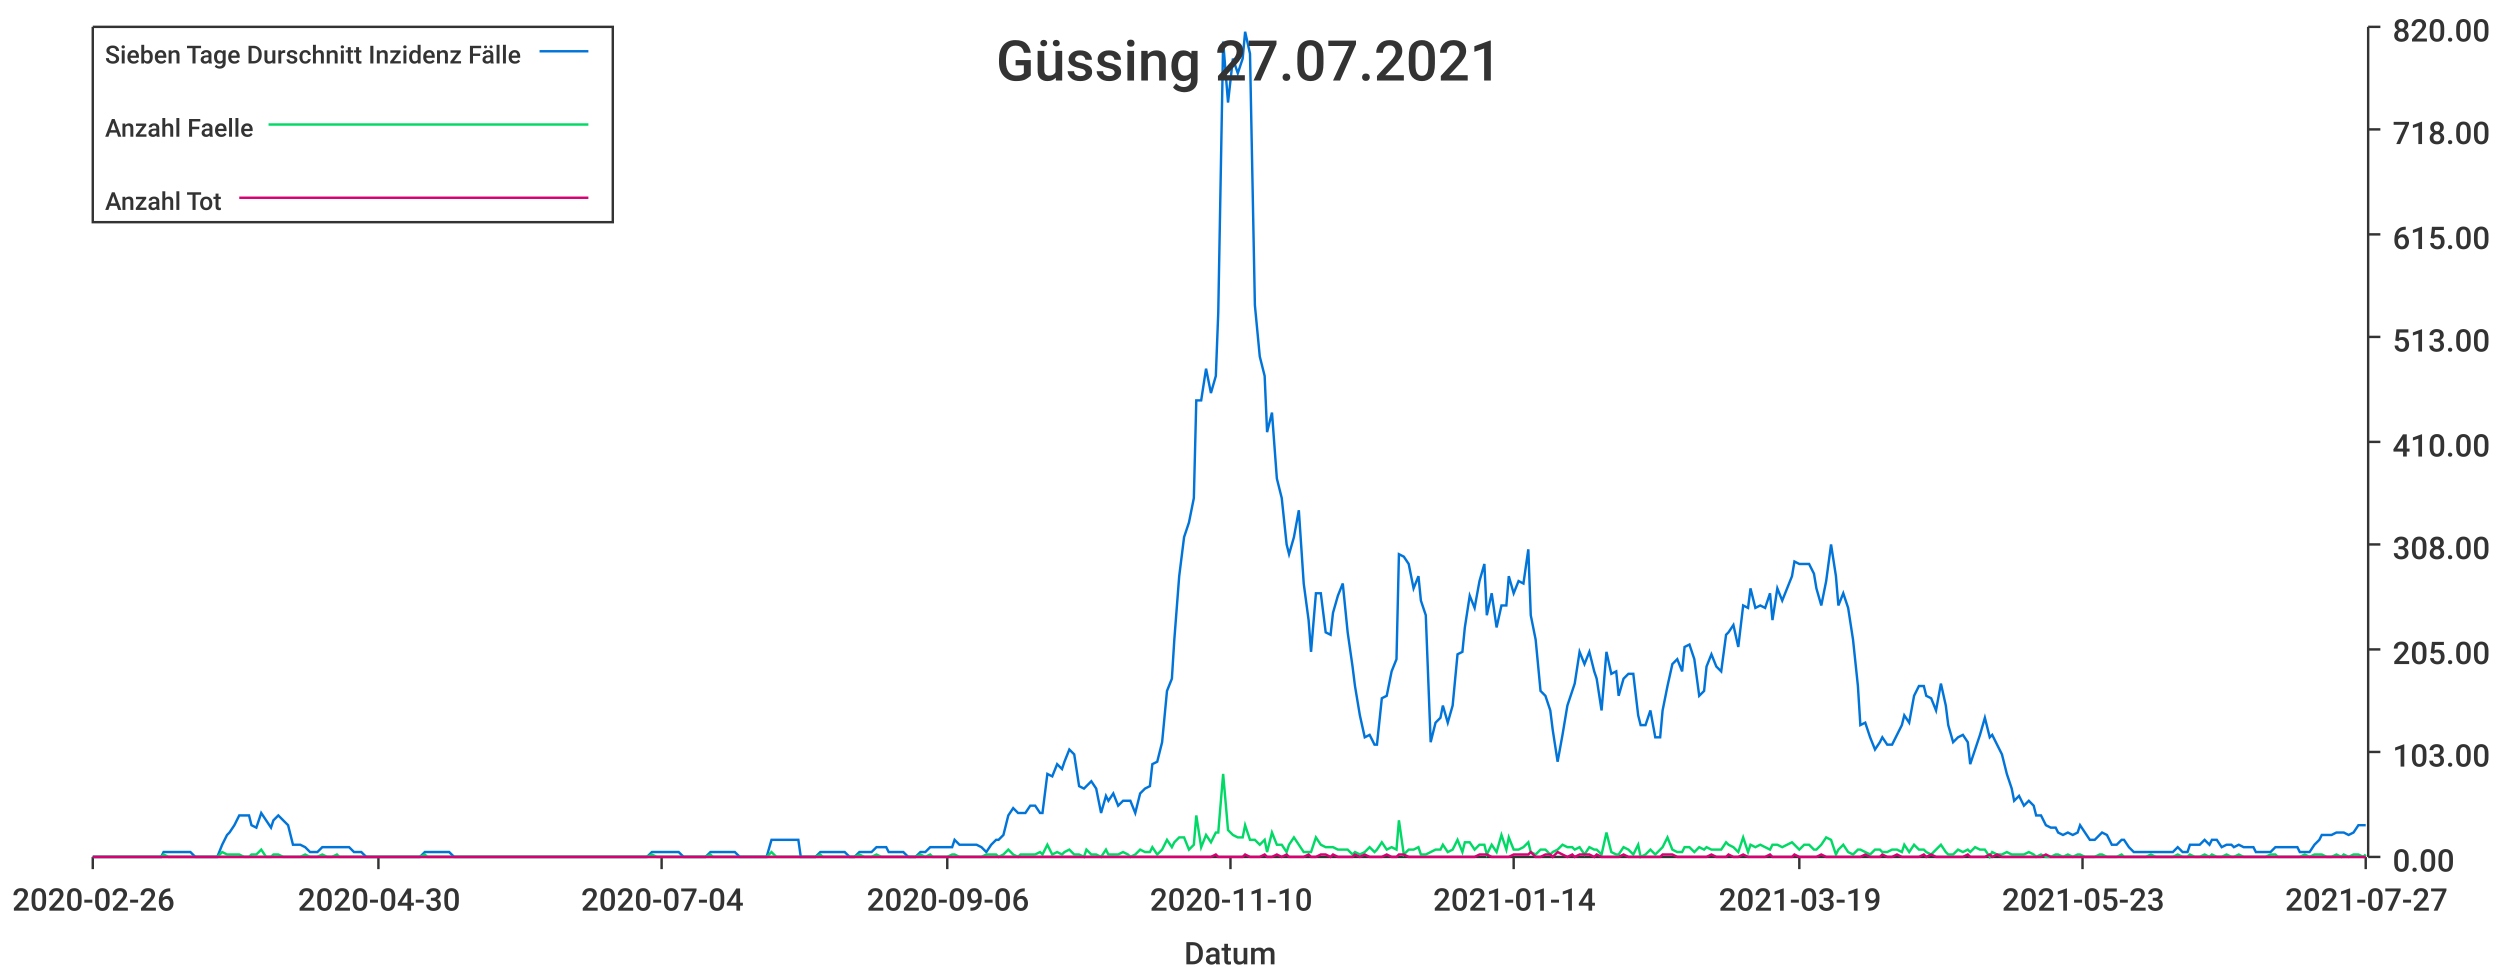
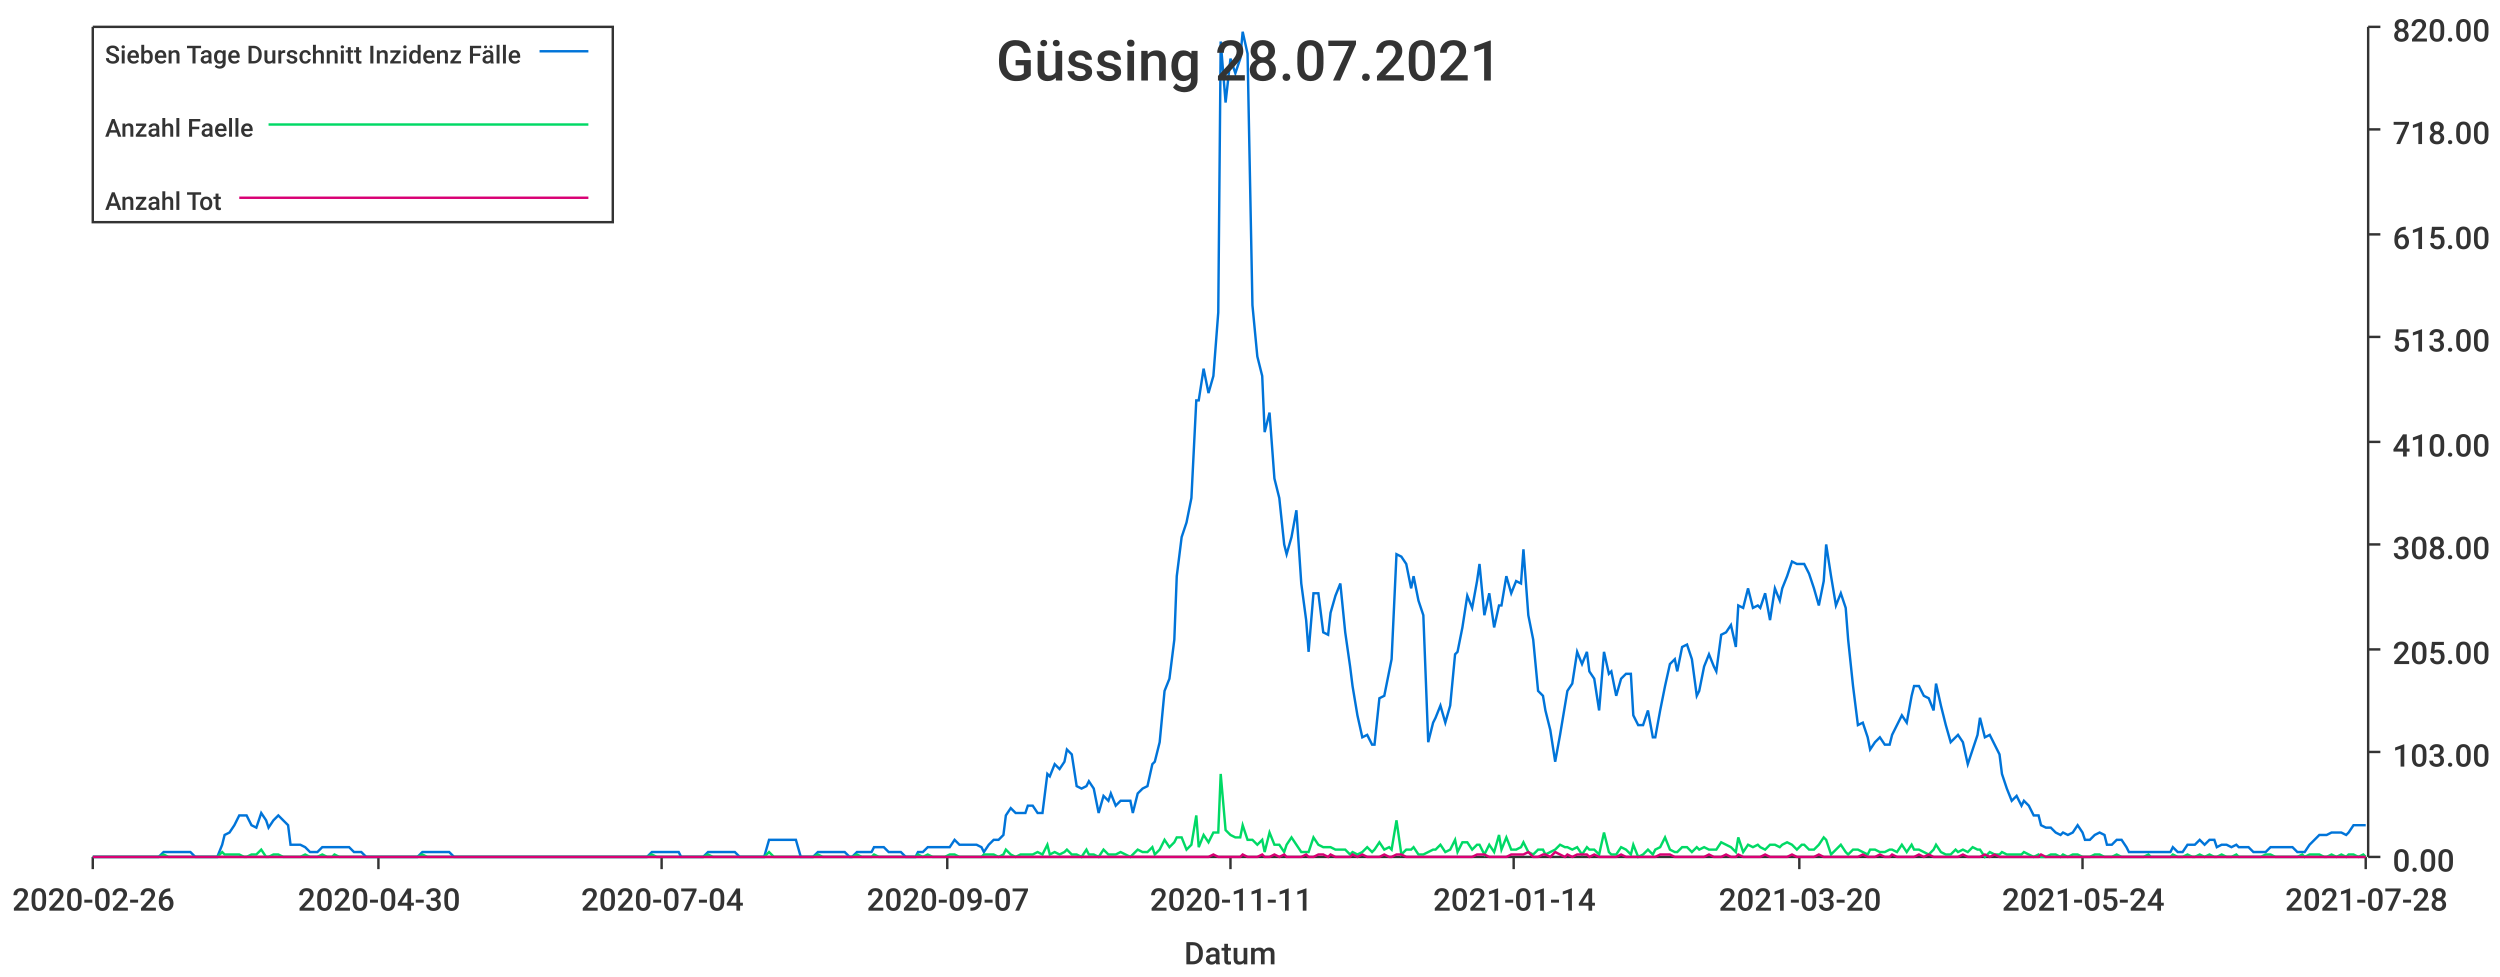
<svg xmlns="http://www.w3.org/2000/svg" width="1024" height="400">\n<path d="M 0 0 L 1024 0 L 1024 400 L 0 400 L 0 0" style="stroke-width:0;stroke:rgba(255,255,255,1.0);fill:rgba(255,255,255,1.0)" />
  <path d="M 38 11 L 969 11 L 969 351 L 38 351 L 38 11" style="stroke-width:0;stroke:rgba(255,255,255,1.0);fill:rgba(255,255,255,1.0)" />
  <path d="M 38 351 L 969 351" style="stroke-width:1;stroke:rgba(51,51,51,1.0);fill:none" />
  <path d="M 38 351 L 38 356" style="stroke-width:1;stroke:rgba(51,51,51,1.0);fill:none" />
  <text x="5" y="373" style="stroke-width:0;stroke:none;fill:rgba(51,51,51,1.0);font-size:12.8px;font-family:'Roboto Medium',sans-serif">2020-02-26</text>
  <path d="M 155 351 L 155 356" style="stroke-width:1;stroke:rgba(51,51,51,1.0);fill:none" />
  <text x="122" y="373" style="stroke-width:0;stroke:none;fill:rgba(51,51,51,1.0);font-size:12.8px;font-family:'Roboto Medium',sans-serif">2020-04-30</text>
  <path d="M 271 351 L 271 356" style="stroke-width:1;stroke:rgba(51,51,51,1.0);fill:none" />
  <text x="238" y="373" style="stroke-width:0;stroke:none;fill:rgba(51,51,51,1.0);font-size:12.8px;font-family:'Roboto Medium',sans-serif">2020-07-04</text>
  <path d="M 388 351 L 388 356" style="stroke-width:1;stroke:rgba(51,51,51,1.0);fill:none" />
-   <text x="355" y="373" style="stroke-width:0;stroke:none;fill:rgba(51,51,51,1.0);font-size:12.8px;font-family:'Roboto Medium',sans-serif">2020-09-06</text>
+   <text x="355" y="373" style="stroke-width:0;stroke:none;fill:rgba(51,51,51,1.0);font-size:12.8px;font-family:'Roboto Medium',sans-serif">2020-09-07</text>
  <path d="M 504 351 L 504 356" style="stroke-width:1;stroke:rgba(51,51,51,1.0);fill:none" />
-   <text x="471" y="373" style="stroke-width:0;stroke:none;fill:rgba(51,51,51,1.0);font-size:12.8px;font-family:'Roboto Medium',sans-serif">2020-11-10</text>
+   <text x="471" y="373" style="stroke-width:0;stroke:none;fill:rgba(51,51,51,1.0);font-size:12.8px;font-family:'Roboto Medium',sans-serif">2020-11-11</text>
  <path d="M 620 351 L 620 356" style="stroke-width:1;stroke:rgba(51,51,51,1.0);fill:none" />
  <text x="587" y="373" style="stroke-width:0;stroke:none;fill:rgba(51,51,51,1.0);font-size:12.8px;font-family:'Roboto Medium',sans-serif">2021-01-14</text>
  <path d="M 737 351 L 737 356" style="stroke-width:1;stroke:rgba(51,51,51,1.0);fill:none" />
-   <text x="704" y="373" style="stroke-width:0;stroke:none;fill:rgba(51,51,51,1.0);font-size:12.8px;font-family:'Roboto Medium',sans-serif">2021-03-19</text>
+   <text x="704" y="373" style="stroke-width:0;stroke:none;fill:rgba(51,51,51,1.0);font-size:12.8px;font-family:'Roboto Medium',sans-serif">2021-03-20</text>
  <path d="M 853 351 L 853 356" style="stroke-width:1;stroke:rgba(51,51,51,1.0);fill:none" />
-   <text x="820" y="373" style="stroke-width:0;stroke:none;fill:rgba(51,51,51,1.0);font-size:12.8px;font-family:'Roboto Medium',sans-serif">2021-05-23</text>
+   <text x="820" y="373" style="stroke-width:0;stroke:none;fill:rgba(51,51,51,1.0);font-size:12.8px;font-family:'Roboto Medium',sans-serif">2021-05-24</text>
  <path d="M 969 351 L 969 356" style="stroke-width:1;stroke:rgba(51,51,51,1.0);fill:none" />
-   <text x="936" y="373" style="stroke-width:0;stroke:none;fill:rgba(51,51,51,1.0);font-size:12.8px;font-family:'Roboto Medium',sans-serif">2021-07-27</text>
+   <text x="936" y="373" style="stroke-width:0;stroke:none;fill:rgba(51,51,51,1.0);font-size:12.8px;font-family:'Roboto Medium',sans-serif">2021-07-28</text>
  <text x="485" y="395" style="stroke-width:0;stroke:none;fill:rgba(51,51,51,1.0);font-size:12.8px;font-family:'Roboto Medium',sans-serif">Datum</text>
  <path d="M 970 351 L 970 11" style="stroke-width:1;stroke:rgba(51,51,51,1.0);fill:none" />
  <path d="M 970 351 L 975 351" style="stroke-width:1;stroke:rgba(51,51,51,1.0);fill:none" />
  <text x="980" y="357" style="stroke-width:0;stroke:none;fill:rgba(51,51,51,1.0);font-size:12.8px;font-family:'Roboto Medium',sans-serif">0.00</text>
  <path d="M 970 308 L 975 308" style="stroke-width:1;stroke:rgba(51,51,51,1.0);fill:none" />
  <text x="980" y="314" style="stroke-width:0;stroke:none;fill:rgba(51,51,51,1.0);font-size:12.8px;font-family:'Roboto Medium',sans-serif">103.00</text>
  <path d="M 970 266 L 975 266" style="stroke-width:1;stroke:rgba(51,51,51,1.0);fill:none" />
  <text x="980" y="272" style="stroke-width:0;stroke:none;fill:rgba(51,51,51,1.0);font-size:12.8px;font-family:'Roboto Medium',sans-serif">205.00</text>
  <path d="M 970 223 L 975 223" style="stroke-width:1;stroke:rgba(51,51,51,1.0);fill:none" />
  <text x="980" y="229" style="stroke-width:0;stroke:none;fill:rgba(51,51,51,1.0);font-size:12.8px;font-family:'Roboto Medium',sans-serif">308.00</text>
  <path d="M 970 181 L 975 181" style="stroke-width:1;stroke:rgba(51,51,51,1.0);fill:none" />
  <text x="980" y="187" style="stroke-width:0;stroke:none;fill:rgba(51,51,51,1.0);font-size:12.8px;font-family:'Roboto Medium',sans-serif">410.00</text>
  <path d="M 970 138 L 975 138" style="stroke-width:1;stroke:rgba(51,51,51,1.0);fill:none" />
  <text x="980" y="144" style="stroke-width:0;stroke:none;fill:rgba(51,51,51,1.0);font-size:12.8px;font-family:'Roboto Medium',sans-serif">513.00</text>
  <path d="M 970 96 L 975 96" style="stroke-width:1;stroke:rgba(51,51,51,1.0);fill:none" />
  <text x="980" y="102" style="stroke-width:0;stroke:none;fill:rgba(51,51,51,1.0);font-size:12.8px;font-family:'Roboto Medium',sans-serif">615.00</text>
  <path d="M 970 53 L 975 53" style="stroke-width:1;stroke:rgba(51,51,51,1.0);fill:none" />
  <text x="980" y="59" style="stroke-width:0;stroke:none;fill:rgba(51,51,51,1.0);font-size:12.8px;font-family:'Roboto Medium',sans-serif">718.00</text>
  <path d="M 970 11 L 975 11" style="stroke-width:1;stroke:rgba(51,51,51,1.0);fill:none" />
  <text x="980" y="17" style="stroke-width:0;stroke:none;fill:rgba(51,51,51,1.0);font-size:12.8px;font-family:'Roboto Medium',sans-serif">820.00</text>
-   <path d="M 38 351 L 40 351 L 42 351 L 44 351 L 46 351 L 48 351 L 49 351 L 51 351 L 53 351 L 55 351 L 57 351 L 58 351 L 60 351 L 62 351 L 64 351 L 66 351 L 67 349 L 69 349 L 71 349 L 73 349 L 75 349 L 76 349 L 78 349 L 80 351 L 82 351 L 84 351 L 85 351 L 87 351 L 89 351 L 91 346 L 93 342 L 94 341 L 96 338 L 98 334 L 100 334 L 102 334 L 103 338 L 105 339 L 107 333 L 109 336 L 111 339 L 112 336 L 114 334 L 116 336 L 118 338 L 120 346 L 121 346 L 123 346 L 125 347 L 127 349 L 129 349 L 130 349 L 132 347 L 134 347 L 136 347 L 138 347 L 139 347 L 141 347 L 143 347 L 145 349 L 147 349 L 148 349 L 150 351 L 152 351 L 154 351 L 156 351 L 157 351 L 159 351 L 161 351 L 163 351 L 165 351 L 166 351 L 168 351 L 170 351 L 172 351 L 174 349 L 175 349 L 177 349 L 179 349 L 181 349 L 183 349 L 184 349 L 186 351 L 188 351 L 190 351 L 192 351 L 193 351 L 195 351 L 197 351 L 199 351 L 201 351 L 202 351 L 204 351 L 206 351 L 208 351 L 210 351 L 211 351 L 213 351 L 215 351 L 217 351 L 219 351 L 220 351 L 222 351 L 224 351 L 226 351 L 228 351 L 229 351 L 231 351 L 233 351 L 235 351 L 237 351 L 238 351 L 240 351 L 242 351 L 244 351 L 246 351 L 247 351 L 249 351 L 251 351 L 253 351 L 255 351 L 256 351 L 258 351 L 260 351 L 262 351 L 264 351 L 265 351 L 267 349 L 269 349 L 271 349 L 273 349 L 274 349 L 276 349 L 278 349 L 280 351 L 282 351 L 283 351 L 285 351 L 287 351 L 289 351 L 291 349 L 292 349 L 294 349 L 296 349 L 298 349 L 300 349 L 301 349 L 303 351 L 305 351 L 307 351 L 309 351 L 310 351 L 312 351 L 314 351 L 316 344 L 318 344 L 319 344 L 321 344 L 323 344 L 325 344 L 327 344 L 328 351 L 330 351 L 332 351 L 334 351 L 336 349 L 337 349 L 339 349 L 341 349 L 343 349 L 345 349 L 346 349 L 348 351 L 350 351 L 352 349 L 354 349 L 355 349 L 357 349 L 359 347 L 361 347 L 363 347 L 364 349 L 366 349 L 368 349 L 370 349 L 372 351 L 373 351 L 375 351 L 377 349 L 379 349 L 381 347 L 382 347 L 384 347 L 386 347 L 388 347 L 390 347 L 391 344 L 393 346 L 395 346 L 397 346 L 399 346 L 400 346 L 402 347 L 404 349 L 406 346 L 408 344 L 409 344 L 411 342 L 413 334 L 415 331 L 417 333 L 418 333 L 420 333 L 422 330 L 424 330 L 426 333 L 427 333 L 429 317 L 431 318 L 433 313 L 435 315 L 436 312 L 438 307 L 440 309 L 442 322 L 444 323 L 445 322 L 447 320 L 449 323 L 451 333 L 453 326 L 454 328 L 456 325 L 458 330 L 460 328 L 462 328 L 463 328 L 465 333 L 467 325 L 469 323 L 471 322 L 472 313 L 474 312 L 476 304 L 478 283 L 480 278 L 481 262 L 483 236 L 485 220 L 487 214 L 489 204 L 490 164 L 492 164 L 494 151 L 496 161 L 498 154 L 499 128 L 501 17 L 503 42 L 505 24 L 507 30 L 509 24 L 510 13 L 512 22 L 514 125 L 516 146 L 518 154 L 519 177 L 521 169 L 523 196 L 525 204 L 527 223 L 528 227 L 530 220 L 532 209 L 534 239 L 536 254 L 537 267 L 539 243 L 541 243 L 543 259 L 545 260 L 546 251 L 548 244 L 550 239 L 552 259 L 554 273 L 555 281 L 557 293 L 559 302 L 561 301 L 563 305 L 564 305 L 566 286 L 568 285 L 570 275 L 572 270 L 573 227 L 575 228 L 577 231 L 579 241 L 581 236 L 582 246 L 584 252 L 586 304 L 588 296 L 590 294 L 591 289 L 593 296 L 595 289 L 597 268 L 599 267 L 600 257 L 602 244 L 604 249 L 606 238 L 608 231 L 609 252 L 611 243 L 613 257 L 615 248 L 617 248 L 618 236 L 620 243 L 622 238 L 624 239 L 626 225 L 627 252 L 629 262 L 631 283 L 633 285 L 635 291 L 636 299 L 638 312 L 640 301 L 642 289 L 644 283 L 645 280 L 647 267 L 649 272 L 651 267 L 653 275 L 654 278 L 656 291 L 658 267 L 660 276 L 662 275 L 663 285 L 665 278 L 667 276 L 669 276 L 671 293 L 672 297 L 674 297 L 676 291 L 678 302 L 680 302 L 681 291 L 683 281 L 685 272 L 687 270 L 689 275 L 690 265 L 692 264 L 694 270 L 696 285 L 698 283 L 699 273 L 701 268 L 703 273 L 705 275 L 707 260 L 708 259 L 710 256 L 712 265 L 714 248 L 716 249 L 717 241 L 719 249 L 721 248 L 723 249 L 725 243 L 726 254 L 728 241 L 730 246 L 732 241 L 734 236 L 735 230 L 737 231 L 739 231 L 741 231 L 743 235 L 744 241 L 746 248 L 748 238 L 750 223 L 752 236 L 753 248 L 755 243 L 757 249 L 759 262 L 761 281 L 762 297 L 764 296 L 766 302 L 768 307 L 770 304 L 771 302 L 773 305 L 775 305 L 777 301 L 779 297 L 780 293 L 782 296 L 784 285 L 786 281 L 788 281 L 789 285 L 791 286 L 793 291 L 795 280 L 797 289 L 798 297 L 800 304 L 802 302 L 804 301 L 806 304 L 807 313 L 809 307 L 811 301 L 813 294 L 815 302 L 816 301 L 818 305 L 820 309 L 822 317 L 824 323 L 825 328 L 827 326 L 829 330 L 831 328 L 833 330 L 834 334 L 836 334 L 838 338 L 840 339 L 842 339 L 843 341 L 845 342 L 847 341 L 849 342 L 851 341 L 852 338 L 854 341 L 856 344 L 858 344 L 860 342 L 861 341 L 863 342 L 865 346 L 867 346 L 869 344 L 870 344 L 872 347 L 874 349 L 876 349 L 878 349 L 879 349 L 881 349 L 883 349 L 885 349 L 887 349 L 888 349 L 890 349 L 892 347 L 894 349 L 896 349 L 897 346 L 899 346 L 901 346 L 903 344 L 905 346 L 906 344 L 908 344 L 910 347 L 912 346 L 914 346 L 915 347 L 917 346 L 919 347 L 921 347 L 923 347 L 924 349 L 926 349 L 928 349 L 930 349 L 932 347 L 933 347 L 935 347 L 937 347 L 939 347 L 941 347 L 942 349 L 944 349 L 946 349 L 948 346 L 950 344 L 951 342 L 953 342 L 955 342 L 957 341 L 959 341 L 960 341 L 962 342 L 964 341 L 966 338 L 968 338 L 969 338" style="stroke-width:1;stroke:rgba(0,116,217,1.0);fill:none" />
-   <path d="M 38 351 L 40 351 L 42 351 L 44 351 L 46 351 L 48 351 L 49 351 L 51 351 L 53 351 L 55 351 L 57 351 L 58 351 L 60 351 L 62 351 L 64 351 L 66 351 L 67 350 L 69 351 L 71 351 L 73 351 L 75 351 L 76 351 L 78 351 L 80 351 L 82 351 L 84 351 L 85 351 L 87 351 L 89 351 L 91 349 L 93 350 L 94 350 L 96 350 L 98 350 L 100 351 L 102 351 L 103 350 L 105 350 L 107 348 L 109 351 L 111 351 L 112 350 L 114 350 L 116 351 L 118 351 L 120 351 L 121 351 L 123 351 L 125 350 L 127 351 L 129 351 L 130 351 L 132 350 L 134 351 L 136 351 L 138 350 L 139 351 L 141 351 L 143 351 L 145 351 L 147 351 L 148 351 L 150 351 L 152 351 L 154 351 L 156 351 L 157 351 L 159 351 L 161 351 L 163 351 L 165 351 L 166 351 L 168 351 L 170 351 L 172 351 L 174 350 L 175 351 L 177 351 L 179 351 L 181 351 L 183 351 L 184 351 L 186 351 L 188 351 L 190 351 L 192 351 L 193 351 L 195 351 L 197 351 L 199 351 L 201 351 L 202 351 L 204 351 L 206 351 L 208 351 L 210 351 L 211 351 L 213 351 L 215 351 L 217 351 L 219 351 L 220 351 L 222 351 L 224 351 L 226 351 L 228 351 L 229 351 L 231 351 L 233 351 L 235 351 L 237 351 L 238 351 L 240 351 L 242 351 L 244 351 L 246 351 L 247 351 L 249 351 L 251 351 L 253 351 L 255 351 L 256 351 L 258 351 L 260 351 L 262 351 L 264 351 L 265 351 L 267 350 L 269 351 L 271 351 L 273 351 L 274 351 L 276 351 L 278 351 L 280 351 L 282 351 L 283 351 L 285 351 L 287 351 L 289 351 L 291 350 L 292 351 L 294 351 L 296 351 L 298 351 L 300 351 L 301 351 L 303 351 L 305 351 L 307 351 L 309 351 L 310 351 L 312 351 L 314 351 L 316 349 L 318 351 L 319 351 L 321 351 L 323 351 L 325 351 L 327 351 L 328 351 L 330 351 L 332 351 L 334 351 L 336 350 L 337 351 L 339 351 L 341 351 L 343 351 L 345 351 L 346 351 L 348 351 L 350 351 L 352 350 L 354 351 L 355 351 L 357 351 L 359 350 L 361 351 L 363 351 L 364 351 L 366 351 L 368 351 L 370 351 L 372 351 L 373 351 L 375 351 L 377 350 L 379 351 L 381 350 L 382 351 L 384 351 L 386 351 L 388 351 L 390 350 L 391 350 L 393 351 L 395 351 L 397 351 L 399 351 L 400 351 L 402 351 L 404 350 L 406 350 L 408 350 L 409 351 L 411 350 L 413 348 L 415 350 L 417 351 L 418 350 L 420 350 L 422 350 L 424 350 L 426 349 L 427 350 L 429 346 L 431 350 L 433 349 L 435 350 L 436 349 L 438 348 L 440 350 L 442 350 L 444 351 L 445 348 L 447 350 L 449 350 L 451 351 L 453 348 L 454 350 L 456 350 L 458 350 L 460 349 L 462 350 L 463 351 L 465 350 L 467 348 L 469 349 L 471 349 L 472 347 L 474 350 L 476 348 L 478 344 L 480 347 L 481 345 L 483 343 L 485 343 L 487 348 L 489 346 L 490 334 L 492 347 L 494 342 L 496 345 L 498 341 L 499 341 L 501 317 L 503 340 L 505 342 L 507 343 L 509 343 L 510 338 L 512 344 L 514 344 L 516 346 L 518 344 L 519 349 L 521 341 L 523 346 L 525 346 L 527 349 L 528 346 L 530 343 L 532 346 L 534 349 L 536 349 L 537 349 L 539 343 L 541 346 L 543 347 L 545 347 L 546 347 L 548 348 L 550 348 L 552 348 L 554 350 L 555 349 L 557 350 L 559 349 L 561 347 L 563 349 L 564 348 L 566 345 L 568 348 L 570 347 L 572 348 L 573 336 L 575 350 L 577 348 L 579 348 L 581 347 L 582 350 L 584 350 L 586 349 L 588 348 L 590 348 L 591 346 L 593 349 L 595 348 L 597 344 L 599 349 L 600 345 L 602 345 L 604 348 L 606 346 L 608 346 L 609 350 L 611 346 L 613 349 L 615 342 L 617 348 L 618 343 L 620 348 L 622 348 L 624 347 L 626 345 L 627 349 L 629 350 L 631 348 L 633 348 L 635 350 L 636 349 L 638 348 L 640 346 L 642 347 L 644 347 L 645 348 L 647 347 L 649 350 L 651 347 L 653 348 L 654 348 L 656 350 L 658 341 L 660 349 L 662 350 L 663 350 L 665 347 L 667 348 L 669 350 L 671 346 L 672 351 L 674 350 L 676 348 L 678 350 L 680 348 L 681 347 L 683 343 L 685 348 L 687 349 L 689 349 L 690 347 L 692 347 L 694 349 L 696 347 L 698 348 L 699 347 L 701 348 L 703 348 L 705 348 L 707 345 L 708 346 L 710 347 L 712 349 L 714 343 L 716 349 L 717 346 L 719 347 L 721 346 L 723 347 L 725 348 L 726 346 L 728 346 L 730 347 L 732 346 L 734 345 L 735 346 L 737 348 L 739 346 L 741 346 L 743 348 L 744 348 L 746 346 L 748 343 L 750 344 L 752 350 L 753 348 L 755 346 L 757 349 L 759 350 L 761 348 L 762 348 L 764 349 L 766 350 L 768 348 L 770 348 L 771 349 L 773 349 L 775 348 L 777 348 L 779 349 L 780 346 L 782 349 L 784 346 L 786 348 L 788 348 L 789 349 L 791 350 L 793 348 L 795 346 L 797 349 L 798 350 L 800 350 L 802 348 L 804 349 L 806 348 L 807 349 L 809 347 L 811 348 L 813 348 L 815 351 L 816 349 L 818 350 L 820 350 L 822 349 L 824 350 L 825 350 L 827 350 L 829 350 L 831 349 L 833 350 L 834 351 L 836 350 L 838 351 L 840 351 L 842 350 L 843 350 L 845 351 L 847 350 L 849 351 L 851 350 L 852 350 L 854 351 L 856 351 L 858 351 L 860 350 L 861 350 L 863 351 L 865 351 L 867 351 L 869 350 L 870 351 L 872 351 L 874 351 L 876 351 L 878 351 L 879 351 L 881 350 L 883 351 L 885 351 L 887 351 L 888 351 L 890 351 L 892 350 L 894 351 L 896 351 L 897 350 L 899 351 L 901 351 L 903 350 L 905 351 L 906 350 L 908 351 L 910 351 L 912 350 L 914 351 L 915 351 L 917 350 L 919 351 L 921 351 L 923 351 L 924 351 L 926 351 L 928 351 L 930 350 L 932 350 L 933 351 L 935 351 L 937 351 L 939 351 L 941 351 L 942 351 L 944 350 L 946 351 L 948 350 L 950 350 L 951 350 L 953 351 L 955 351 L 957 350 L 959 351 L 960 350 L 962 351 L 964 350 L 966 350 L 968 351 L 969 350" style="stroke-width:1;stroke:rgba(0,217,101,1.0);fill:none" />
-   <path d="M 38 351 L 40 351 L 42 351 L 44 351 L 46 351 L 48 351 L 49 351 L 51 351 L 53 351 L 55 351 L 57 351 L 58 351 L 60 351 L 62 351 L 64 351 L 66 351 L 67 351 L 69 351 L 71 351 L 73 351 L 75 351 L 76 351 L 78 351 L 80 351 L 82 351 L 84 351 L 85 351 L 87 351 L 89 351 L 91 351 L 93 351 L 94 351 L 96 351 L 98 351 L 100 351 L 102 351 L 103 351 L 105 351 L 107 351 L 109 351 L 111 351 L 112 351 L 114 351 L 116 351 L 118 351 L 120 351 L 121 351 L 123 351 L 125 351 L 127 351 L 129 351 L 130 351 L 132 351 L 134 351 L 136 351 L 138 351 L 139 351 L 141 351 L 143 351 L 145 351 L 147 351 L 148 351 L 150 351 L 152 351 L 154 351 L 156 351 L 157 351 L 159 351 L 161 351 L 163 351 L 165 351 L 166 351 L 168 351 L 170 351 L 172 351 L 174 351 L 175 351 L 177 351 L 179 351 L 181 351 L 183 351 L 184 351 L 186 351 L 188 351 L 190 351 L 192 351 L 193 351 L 195 351 L 197 351 L 199 351 L 201 351 L 202 351 L 204 351 L 206 351 L 208 351 L 210 351 L 211 351 L 213 351 L 215 351 L 217 351 L 219 351 L 220 351 L 222 351 L 224 351 L 226 351 L 228 351 L 229 351 L 231 351 L 233 351 L 235 351 L 237 351 L 238 351 L 240 351 L 242 351 L 244 351 L 246 351 L 247 351 L 249 351 L 251 351 L 253 351 L 255 351 L 256 351 L 258 351 L 260 351 L 262 351 L 264 351 L 265 351 L 267 351 L 269 351 L 271 351 L 273 351 L 274 351 L 276 351 L 278 351 L 280 351 L 282 351 L 283 351 L 285 351 L 287 351 L 289 351 L 291 351 L 292 351 L 294 351 L 296 351 L 298 351 L 300 351 L 301 351 L 303 351 L 305 351 L 307 351 L 309 351 L 310 351 L 312 351 L 314 351 L 316 351 L 318 351 L 319 351 L 321 351 L 323 351 L 325 351 L 327 351 L 328 351 L 330 351 L 332 351 L 334 351 L 336 351 L 337 351 L 339 351 L 341 351 L 343 351 L 345 351 L 346 351 L 348 351 L 350 351 L 352 351 L 354 351 L 355 351 L 357 351 L 359 351 L 361 351 L 363 351 L 364 351 L 366 351 L 368 351 L 370 351 L 372 351 L 373 351 L 375 351 L 377 351 L 379 351 L 381 351 L 382 351 L 384 351 L 386 351 L 388 351 L 390 351 L 391 351 L 393 351 L 395 351 L 397 351 L 399 351 L 400 351 L 402 351 L 404 351 L 406 351 L 408 351 L 409 351 L 411 351 L 413 351 L 415 351 L 417 351 L 418 351 L 420 351 L 422 351 L 424 351 L 426 351 L 427 351 L 429 351 L 431 351 L 433 351 L 435 351 L 436 351 L 438 351 L 440 351 L 442 351 L 444 351 L 445 351 L 447 351 L 449 351 L 451 351 L 453 351 L 454 351 L 456 351 L 458 351 L 460 351 L 462 351 L 463 351 L 465 351 L 467 351 L 469 351 L 471 351 L 472 351 L 474 351 L 476 351 L 478 351 L 480 351 L 481 351 L 483 351 L 485 351 L 487 351 L 489 351 L 490 351 L 492 351 L 494 351 L 496 351 L 498 350 L 499 351 L 501 351 L 503 351 L 505 351 L 507 351 L 509 351 L 510 350 L 512 351 L 514 351 L 516 351 L 518 350 L 519 351 L 521 351 L 523 350 L 525 351 L 527 350 L 528 351 L 530 351 L 532 351 L 534 351 L 536 350 L 537 351 L 539 351 L 541 350 L 543 350 L 545 351 L 546 350 L 548 351 L 550 351 L 552 351 L 554 351 L 555 350 L 557 351 L 559 350 L 561 351 L 563 351 L 564 351 L 566 351 L 568 350 L 570 351 L 572 351 L 573 350 L 575 350 L 577 351 L 579 351 L 581 351 L 582 351 L 584 351 L 586 351 L 588 351 L 590 351 L 591 351 L 593 351 L 595 351 L 597 351 L 599 351 L 600 351 L 602 351 L 604 351 L 606 350 L 608 350 L 609 350 L 611 351 L 613 351 L 615 351 L 617 351 L 618 351 L 620 350 L 622 350 L 624 350 L 626 350 L 627 349 L 629 351 L 631 351 L 633 350 L 635 350 L 636 351 L 638 349 L 640 350 L 642 351 L 644 350 L 645 351 L 647 350 L 649 350 L 651 350 L 653 351 L 654 350 L 656 351 L 658 351 L 660 351 L 662 351 L 663 351 L 665 350 L 667 351 L 669 351 L 671 351 L 672 351 L 674 351 L 676 351 L 678 351 L 680 351 L 681 350 L 683 350 L 685 350 L 687 351 L 689 351 L 690 351 L 692 351 L 694 351 L 696 351 L 698 351 L 699 351 L 701 350 L 703 351 L 705 351 L 707 351 L 708 350 L 710 351 L 712 351 L 714 350 L 716 351 L 717 351 L 719 351 L 721 351 L 723 351 L 725 350 L 726 351 L 728 351 L 730 351 L 732 351 L 734 351 L 735 350 L 737 351 L 739 351 L 741 351 L 743 351 L 744 351 L 746 350 L 748 351 L 750 351 L 752 351 L 753 351 L 755 351 L 757 351 L 759 351 L 761 351 L 762 351 L 764 350 L 766 351 L 768 351 L 770 351 L 771 350 L 773 351 L 775 351 L 777 350 L 779 351 L 780 351 L 782 351 L 784 351 L 786 351 L 788 350 L 789 351 L 791 350 L 793 351 L 795 351 L 797 351 L 798 351 L 800 351 L 802 351 L 804 351 L 806 350 L 807 351 L 809 351 L 811 351 L 813 351 L 815 350 L 816 351 L 818 350 L 820 351 L 822 351 L 824 351 L 825 351 L 827 351 L 829 351 L 831 351 L 833 351 L 834 351 L 836 351 L 838 350 L 840 351 L 842 351 L 843 351 L 845 351 L 847 351 L 849 351 L 851 351 L 852 351 L 854 351 L 856 351 L 858 351 L 860 351 L 861 351 L 863 351 L 865 351 L 867 351 L 869 351 L 870 351 L 872 351 L 874 351 L 876 351 L 878 351 L 879 351 L 881 351 L 883 351 L 885 351 L 887 351 L 888 351 L 890 351 L 892 351 L 894 351 L 896 351 L 897 351 L 899 351 L 901 351 L 903 351 L 905 351 L 906 351 L 908 351 L 910 351 L 912 351 L 914 351 L 915 351 L 917 351 L 919 351 L 921 351 L 923 351 L 924 351 L 926 351 L 928 351 L 930 351 L 932 351 L 933 351 L 935 351 L 937 351 L 939 351 L 941 351 L 942 351 L 944 351 L 946 351 L 948 351 L 950 351 L 951 351 L 953 351 L 955 351 L 957 351 L 959 351 L 960 351 L 962 351 L 964 351 L 966 351 L 968 351 L 969 351" style="stroke-width:1;stroke:rgba(217,0,116,1.0);fill:none" />
-   <text x="408" y="33" style="stroke-width:0;stroke:none;fill:rgba(51,51,51,1.0);font-size:23.0px;font-family:'Roboto Medium',sans-serif">Güssing 27.07.2021</text>
+   <path d="M 38 351 L 40 351 L 42 351 L 44 351 L 46 351 L 47 351 L 49 351 L 51 351 L 53 351 L 55 351 L 56 351 L 58 351 L 60 351 L 62 351 L 64 351 L 65 351 L 67 349 L 69 349 L 71 349 L 73 349 L 74 349 L 76 349 L 78 349 L 80 351 L 82 351 L 83 351 L 85 351 L 87 351 L 89 351 L 91 346 L 92 342 L 94 341 L 96 338 L 98 334 L 100 334 L 101 334 L 103 338 L 105 339 L 107 333 L 109 336 L 110 339 L 112 336 L 114 334 L 116 336 L 118 338 L 119 346 L 121 346 L 123 346 L 125 347 L 127 349 L 128 349 L 130 349 L 132 347 L 134 347 L 136 347 L 137 347 L 139 347 L 141 347 L 143 347 L 145 349 L 146 349 L 148 349 L 150 351 L 152 351 L 154 351 L 155 351 L 157 351 L 159 351 L 161 351 L 163 351 L 164 351 L 166 351 L 168 351 L 170 351 L 171 351 L 173 349 L 175 349 L 177 349 L 179 349 L 180 349 L 182 349 L 184 349 L 186 351 L 188 351 L 189 351 L 191 351 L 193 351 L 195 351 L 197 351 L 198 351 L 200 351 L 202 351 L 204 351 L 206 351 L 207 351 L 209 351 L 211 351 L 213 351 L 215 351 L 216 351 L 218 351 L 220 351 L 222 351 L 224 351 L 225 351 L 227 351 L 229 351 L 231 351 L 233 351 L 234 351 L 236 351 L 238 351 L 240 351 L 242 351 L 243 351 L 245 351 L 247 351 L 249 351 L 251 351 L 252 351 L 254 351 L 256 351 L 258 351 L 260 351 L 261 351 L 263 351 L 265 351 L 267 349 L 269 349 L 270 349 L 272 349 L 274 349 L 276 349 L 278 349 L 279 351 L 281 351 L 283 351 L 285 351 L 287 351 L 288 351 L 290 349 L 292 349 L 294 349 L 296 349 L 297 349 L 299 349 L 301 349 L 303 351 L 304 351 L 306 351 L 308 351 L 310 351 L 312 351 L 313 351 L 315 344 L 317 344 L 319 344 L 321 344 L 322 344 L 324 344 L 326 344 L 328 351 L 330 351 L 331 351 L 333 351 L 335 349 L 337 349 L 339 349 L 340 349 L 342 349 L 344 349 L 346 349 L 348 351 L 349 351 L 351 349 L 353 349 L 355 349 L 357 349 L 358 347 L 360 347 L 362 347 L 364 349 L 366 349 L 367 349 L 369 349 L 371 351 L 373 351 L 375 351 L 376 349 L 378 349 L 380 347 L 382 347 L 384 347 L 385 347 L 387 347 L 389 347 L 391 344 L 393 346 L 394 346 L 396 346 L 398 346 L 400 346 L 402 347 L 403 349 L 405 346 L 407 344 L 409 344 L 411 342 L 412 334 L 414 331 L 416 333 L 418 333 L 420 333 L 421 330 L 423 330 L 425 333 L 427 333 L 429 317 L 430 318 L 432 313 L 434 315 L 436 312 L 437 307 L 439 309 L 441 322 L 443 323 L 445 322 L 446 320 L 448 323 L 450 333 L 452 326 L 454 328 L 455 325 L 457 330 L 459 328 L 461 328 L 463 328 L 464 333 L 466 325 L 468 323 L 470 322 L 472 313 L 473 312 L 475 304 L 477 283 L 479 278 L 481 262 L 482 236 L 484 220 L 486 214 L 488 204 L 490 164 L 491 164 L 493 151 L 495 161 L 497 154 L 499 128 L 500 17 L 502 42 L 504 24 L 506 30 L 508 24 L 509 13 L 511 22 L 513 125 L 515 146 L 517 154 L 518 177 L 520 169 L 522 196 L 524 204 L 526 223 L 527 227 L 529 220 L 531 209 L 533 239 L 535 254 L 536 267 L 538 243 L 540 243 L 542 259 L 544 260 L 545 251 L 547 244 L 549 239 L 551 259 L 553 273 L 554 281 L 556 293 L 558 302 L 560 301 L 562 305 L 563 305 L 565 286 L 567 285 L 569 275 L 570 270 L 572 227 L 574 228 L 576 231 L 578 241 L 579 236 L 581 246 L 583 252 L 585 304 L 587 296 L 588 294 L 590 289 L 592 296 L 594 289 L 596 268 L 597 267 L 599 257 L 601 244 L 603 249 L 605 238 L 606 231 L 608 252 L 610 243 L 612 257 L 614 248 L 615 248 L 617 236 L 619 243 L 621 238 L 623 239 L 624 225 L 626 252 L 628 262 L 630 283 L 632 285 L 633 291 L 635 299 L 637 312 L 639 301 L 641 289 L 642 283 L 644 280 L 646 267 L 648 272 L 650 267 L 651 275 L 653 278 L 655 291 L 657 267 L 659 276 L 660 275 L 662 285 L 664 278 L 666 276 L 668 276 L 669 293 L 671 297 L 673 297 L 675 291 L 677 302 L 678 302 L 680 291 L 682 281 L 684 272 L 686 270 L 687 275 L 689 265 L 691 264 L 693 270 L 695 285 L 696 283 L 698 273 L 700 268 L 702 273 L 703 275 L 705 260 L 707 259 L 709 256 L 711 265 L 712 248 L 714 249 L 716 241 L 718 249 L 720 248 L 721 249 L 723 243 L 725 254 L 727 241 L 729 246 L 730 241 L 732 236 L 734 230 L 736 231 L 738 231 L 739 231 L 741 235 L 743 241 L 745 248 L 747 238 L 748 223 L 750 236 L 752 248 L 754 243 L 756 249 L 757 262 L 759 281 L 761 297 L 763 296 L 765 302 L 766 307 L 768 304 L 770 302 L 772 305 L 774 305 L 775 301 L 777 297 L 779 293 L 781 296 L 783 285 L 784 281 L 786 281 L 788 285 L 790 286 L 792 291 L 793 280 L 795 289 L 797 297 L 799 304 L 801 302 L 802 301 L 804 304 L 806 313 L 808 307 L 810 301 L 811 294 L 813 302 L 815 301 L 817 305 L 819 309 L 820 317 L 822 323 L 824 328 L 826 326 L 828 330 L 829 328 L 831 330 L 833 334 L 835 334 L 836 338 L 838 339 L 840 339 L 842 341 L 844 342 L 845 341 L 847 342 L 849 341 L 851 338 L 853 341 L 854 344 L 856 344 L 858 342 L 860 341 L 862 342 L 863 346 L 865 346 L 867 344 L 869 344 L 871 347 L 872 349 L 874 349 L 876 349 L 878 349 L 880 349 L 881 349 L 883 349 L 885 349 L 887 349 L 889 349 L 890 347 L 892 349 L 894 349 L 896 346 L 898 346 L 899 346 L 901 344 L 903 346 L 905 344 L 907 344 L 908 347 L 910 346 L 912 346 L 914 347 L 916 346 L 917 347 L 919 347 L 921 347 L 923 349 L 925 349 L 926 349 L 928 349 L 930 347 L 932 347 L 934 347 L 935 347 L 937 347 L 939 347 L 941 349 L 943 349 L 944 349 L 946 346 L 948 344 L 950 342 L 952 342 L 953 342 L 955 341 L 957 341 L 959 341 L 961 342 L 962 341 L 964 338 L 966 338 L 968 338 L 969 338" style="stroke-width:1;stroke:rgba(0,116,217,1.0);fill:none" />
+   <path d="M 38 351 L 40 351 L 42 351 L 44 351 L 46 351 L 47 351 L 49 351 L 51 351 L 53 351 L 55 351 L 56 351 L 58 351 L 60 351 L 62 351 L 64 351 L 65 351 L 67 350 L 69 351 L 71 351 L 73 351 L 74 351 L 76 351 L 78 351 L 80 351 L 82 351 L 83 351 L 85 351 L 87 351 L 89 351 L 91 349 L 92 350 L 94 350 L 96 350 L 98 350 L 100 351 L 101 351 L 103 350 L 105 350 L 107 348 L 109 351 L 110 351 L 112 350 L 114 350 L 116 351 L 118 351 L 119 351 L 121 351 L 123 351 L 125 350 L 127 351 L 128 351 L 130 351 L 132 350 L 134 351 L 136 351 L 137 350 L 139 351 L 141 351 L 143 351 L 145 351 L 146 351 L 148 351 L 150 351 L 152 351 L 154 351 L 155 351 L 157 351 L 159 351 L 161 351 L 163 351 L 164 351 L 166 351 L 168 351 L 170 351 L 171 351 L 173 350 L 175 351 L 177 351 L 179 351 L 180 351 L 182 351 L 184 351 L 186 351 L 188 351 L 189 351 L 191 351 L 193 351 L 195 351 L 197 351 L 198 351 L 200 351 L 202 351 L 204 351 L 206 351 L 207 351 L 209 351 L 211 351 L 213 351 L 215 351 L 216 351 L 218 351 L 220 351 L 222 351 L 224 351 L 225 351 L 227 351 L 229 351 L 231 351 L 233 351 L 234 351 L 236 351 L 238 351 L 240 351 L 242 351 L 243 351 L 245 351 L 247 351 L 249 351 L 251 351 L 252 351 L 254 351 L 256 351 L 258 351 L 260 351 L 261 351 L 263 351 L 265 351 L 267 350 L 269 351 L 270 351 L 272 351 L 274 351 L 276 351 L 278 351 L 279 351 L 281 351 L 283 351 L 285 351 L 287 351 L 288 351 L 290 350 L 292 351 L 294 351 L 296 351 L 297 351 L 299 351 L 301 351 L 303 351 L 304 351 L 306 351 L 308 351 L 310 351 L 312 351 L 313 351 L 315 349 L 317 351 L 319 351 L 321 351 L 322 351 L 324 351 L 326 351 L 328 351 L 330 351 L 331 351 L 333 351 L 335 350 L 337 351 L 339 351 L 340 351 L 342 351 L 344 351 L 346 351 L 348 351 L 349 351 L 351 350 L 353 351 L 355 351 L 357 351 L 358 350 L 360 351 L 362 351 L 364 351 L 366 351 L 367 351 L 369 351 L 371 351 L 373 351 L 375 351 L 376 350 L 378 351 L 380 350 L 382 351 L 384 351 L 385 351 L 387 351 L 389 350 L 391 350 L 393 351 L 394 351 L 396 351 L 398 351 L 400 351 L 402 351 L 403 350 L 405 350 L 407 350 L 409 351 L 411 350 L 412 348 L 414 350 L 416 351 L 418 350 L 420 350 L 421 350 L 423 350 L 425 349 L 427 350 L 429 346 L 430 350 L 432 349 L 434 350 L 436 349 L 437 348 L 439 350 L 441 350 L 443 351 L 445 348 L 446 350 L 448 350 L 450 351 L 452 348 L 454 350 L 455 350 L 457 350 L 459 349 L 461 350 L 463 351 L 464 350 L 466 348 L 468 349 L 470 349 L 472 347 L 473 350 L 475 348 L 477 344 L 479 347 L 481 345 L 482 343 L 484 343 L 486 348 L 488 346 L 490 334 L 491 347 L 493 342 L 495 345 L 497 341 L 499 341 L 500 317 L 502 340 L 504 342 L 506 343 L 508 343 L 509 338 L 511 344 L 513 344 L 515 346 L 517 344 L 518 349 L 520 341 L 522 346 L 524 346 L 526 349 L 527 346 L 529 343 L 531 346 L 533 349 L 535 349 L 536 349 L 538 343 L 540 346 L 542 347 L 544 347 L 545 347 L 547 348 L 549 348 L 551 348 L 553 350 L 554 349 L 556 350 L 558 349 L 560 347 L 562 349 L 563 348 L 565 345 L 567 348 L 569 347 L 570 348 L 572 336 L 574 350 L 576 348 L 578 348 L 579 347 L 581 350 L 583 350 L 585 349 L 587 348 L 588 348 L 590 346 L 592 349 L 594 348 L 596 344 L 597 349 L 599 345 L 601 345 L 603 348 L 605 346 L 606 346 L 608 350 L 610 346 L 612 349 L 614 342 L 615 348 L 617 343 L 619 348 L 621 348 L 623 347 L 624 345 L 626 349 L 628 350 L 630 348 L 632 348 L 633 350 L 635 349 L 637 348 L 639 346 L 641 347 L 642 347 L 644 348 L 646 347 L 648 350 L 650 347 L 651 348 L 653 348 L 655 350 L 657 341 L 659 349 L 660 350 L 662 350 L 664 347 L 666 348 L 668 350 L 669 346 L 671 351 L 673 350 L 675 348 L 677 350 L 678 348 L 680 347 L 682 343 L 684 348 L 686 349 L 687 349 L 689 347 L 691 347 L 693 349 L 695 347 L 696 348 L 698 347 L 700 348 L 702 348 L 703 348 L 705 345 L 707 346 L 709 347 L 711 349 L 712 343 L 714 349 L 716 346 L 718 347 L 720 346 L 721 347 L 723 348 L 725 346 L 727 346 L 729 347 L 730 346 L 732 345 L 734 346 L 736 348 L 738 346 L 739 346 L 741 348 L 743 348 L 745 346 L 747 343 L 748 344 L 750 350 L 752 348 L 754 346 L 756 349 L 757 350 L 759 348 L 761 348 L 763 349 L 765 350 L 766 348 L 768 348 L 770 349 L 772 349 L 774 348 L 775 348 L 777 349 L 779 346 L 781 349 L 783 346 L 784 348 L 786 348 L 788 349 L 790 350 L 792 348 L 793 346 L 795 349 L 797 350 L 799 350 L 801 348 L 802 349 L 804 348 L 806 349 L 808 347 L 810 348 L 811 348 L 813 351 L 815 349 L 817 350 L 819 350 L 820 349 L 822 350 L 824 350 L 826 350 L 828 350 L 829 349 L 831 350 L 833 351 L 835 350 L 836 351 L 838 351 L 840 350 L 842 350 L 844 351 L 845 350 L 847 351 L 849 350 L 851 350 L 853 351 L 854 351 L 856 351 L 858 350 L 860 350 L 862 351 L 863 351 L 865 351 L 867 350 L 869 351 L 871 351 L 872 351 L 874 351 L 876 351 L 878 351 L 880 350 L 881 351 L 883 351 L 885 351 L 887 351 L 889 351 L 890 350 L 892 351 L 894 351 L 896 350 L 898 351 L 899 351 L 901 350 L 903 351 L 905 350 L 907 351 L 908 351 L 910 350 L 912 351 L 914 351 L 916 350 L 917 351 L 919 351 L 921 351 L 923 351 L 925 351 L 926 351 L 928 350 L 930 350 L 932 351 L 934 351 L 935 351 L 937 351 L 939 351 L 941 351 L 943 350 L 944 351 L 946 350 L 948 350 L 950 350 L 952 351 L 953 351 L 955 350 L 957 351 L 959 350 L 961 351 L 962 350 L 964 350 L 966 351 L 968 350 L 969 351" style="stroke-width:1;stroke:rgba(0,217,101,1.0);fill:none" />
+   <path d="M 38 351 L 40 351 L 42 351 L 44 351 L 46 351 L 47 351 L 49 351 L 51 351 L 53 351 L 55 351 L 56 351 L 58 351 L 60 351 L 62 351 L 64 351 L 65 351 L 67 351 L 69 351 L 71 351 L 73 351 L 74 351 L 76 351 L 78 351 L 80 351 L 82 351 L 83 351 L 85 351 L 87 351 L 89 351 L 91 351 L 92 351 L 94 351 L 96 351 L 98 351 L 100 351 L 101 351 L 103 351 L 105 351 L 107 351 L 109 351 L 110 351 L 112 351 L 114 351 L 116 351 L 118 351 L 119 351 L 121 351 L 123 351 L 125 351 L 127 351 L 128 351 L 130 351 L 132 351 L 134 351 L 136 351 L 137 351 L 139 351 L 141 351 L 143 351 L 145 351 L 146 351 L 148 351 L 150 351 L 152 351 L 154 351 L 155 351 L 157 351 L 159 351 L 161 351 L 163 351 L 164 351 L 166 351 L 168 351 L 170 351 L 171 351 L 173 351 L 175 351 L 177 351 L 179 351 L 180 351 L 182 351 L 184 351 L 186 351 L 188 351 L 189 351 L 191 351 L 193 351 L 195 351 L 197 351 L 198 351 L 200 351 L 202 351 L 204 351 L 206 351 L 207 351 L 209 351 L 211 351 L 213 351 L 215 351 L 216 351 L 218 351 L 220 351 L 222 351 L 224 351 L 225 351 L 227 351 L 229 351 L 231 351 L 233 351 L 234 351 L 236 351 L 238 351 L 240 351 L 242 351 L 243 351 L 245 351 L 247 351 L 249 351 L 251 351 L 252 351 L 254 351 L 256 351 L 258 351 L 260 351 L 261 351 L 263 351 L 265 351 L 267 351 L 269 351 L 270 351 L 272 351 L 274 351 L 276 351 L 278 351 L 279 351 L 281 351 L 283 351 L 285 351 L 287 351 L 288 351 L 290 351 L 292 351 L 294 351 L 296 351 L 297 351 L 299 351 L 301 351 L 303 351 L 304 351 L 306 351 L 308 351 L 310 351 L 312 351 L 313 351 L 315 351 L 317 351 L 319 351 L 321 351 L 322 351 L 324 351 L 326 351 L 328 351 L 330 351 L 331 351 L 333 351 L 335 351 L 337 351 L 339 351 L 340 351 L 342 351 L 344 351 L 346 351 L 348 351 L 349 351 L 351 351 L 353 351 L 355 351 L 357 351 L 358 351 L 360 351 L 362 351 L 364 351 L 366 351 L 367 351 L 369 351 L 371 351 L 373 351 L 375 351 L 376 351 L 378 351 L 380 351 L 382 351 L 384 351 L 385 351 L 387 351 L 389 351 L 391 351 L 393 351 L 394 351 L 396 351 L 398 351 L 400 351 L 402 351 L 403 351 L 405 351 L 407 351 L 409 351 L 411 351 L 412 351 L 414 351 L 416 351 L 418 351 L 420 351 L 421 351 L 423 351 L 425 351 L 427 351 L 429 351 L 430 351 L 432 351 L 434 351 L 436 351 L 437 351 L 439 351 L 441 351 L 443 351 L 445 351 L 446 351 L 448 351 L 450 351 L 452 351 L 454 351 L 455 351 L 457 351 L 459 351 L 461 351 L 463 351 L 464 351 L 466 351 L 468 351 L 470 351 L 472 351 L 473 351 L 475 351 L 477 351 L 479 351 L 481 351 L 482 351 L 484 351 L 486 351 L 488 351 L 490 351 L 491 351 L 493 351 L 495 351 L 497 350 L 499 351 L 500 351 L 502 351 L 504 351 L 506 351 L 508 351 L 509 350 L 511 351 L 513 351 L 515 351 L 517 350 L 518 351 L 520 351 L 522 350 L 524 351 L 526 350 L 527 351 L 529 351 L 531 351 L 533 351 L 535 350 L 536 351 L 538 351 L 540 350 L 542 350 L 544 351 L 545 350 L 547 351 L 549 351 L 551 351 L 553 351 L 554 350 L 556 351 L 558 350 L 560 351 L 562 351 L 563 351 L 565 351 L 567 350 L 569 351 L 570 351 L 572 350 L 574 350 L 576 351 L 578 351 L 579 351 L 581 351 L 583 351 L 585 351 L 587 351 L 588 351 L 590 351 L 592 351 L 594 351 L 596 351 L 597 351 L 599 351 L 601 351 L 603 351 L 605 350 L 606 350 L 608 350 L 610 351 L 612 351 L 614 351 L 615 351 L 617 351 L 619 350 L 621 350 L 623 350 L 624 350 L 626 349 L 628 351 L 630 351 L 632 350 L 633 350 L 635 351 L 637 349 L 639 350 L 641 351 L 642 350 L 644 351 L 646 350 L 648 350 L 650 350 L 651 351 L 653 350 L 655 351 L 657 351 L 659 351 L 660 351 L 662 351 L 664 350 L 666 351 L 668 351 L 669 351 L 671 351 L 673 351 L 675 351 L 677 351 L 678 351 L 680 350 L 682 350 L 684 350 L 686 351 L 687 351 L 689 351 L 691 351 L 693 351 L 695 351 L 696 351 L 698 351 L 700 350 L 702 351 L 703 351 L 705 351 L 707 350 L 709 351 L 711 351 L 712 350 L 714 351 L 716 351 L 718 351 L 720 351 L 721 351 L 723 350 L 725 351 L 727 351 L 729 351 L 730 351 L 732 351 L 734 350 L 736 351 L 738 351 L 739 351 L 741 351 L 743 351 L 745 350 L 747 351 L 748 351 L 750 351 L 752 351 L 754 351 L 756 351 L 757 351 L 759 351 L 761 351 L 763 350 L 765 351 L 766 351 L 768 351 L 770 350 L 772 351 L 774 351 L 775 350 L 777 351 L 779 351 L 781 351 L 783 351 L 784 351 L 786 350 L 788 351 L 790 350 L 792 351 L 793 351 L 795 351 L 797 351 L 799 351 L 801 351 L 802 351 L 804 350 L 806 351 L 808 351 L 810 351 L 811 351 L 813 350 L 815 351 L 817 350 L 819 351 L 820 351 L 822 351 L 824 351 L 826 351 L 828 351 L 829 351 L 831 351 L 833 351 L 835 351 L 836 350 L 838 351 L 840 351 L 842 351 L 844 351 L 845 351 L 847 351 L 849 351 L 851 351 L 853 351 L 854 351 L 856 351 L 858 351 L 860 351 L 862 351 L 863 351 L 865 351 L 867 351 L 869 351 L 871 351 L 872 351 L 874 351 L 876 351 L 878 351 L 880 351 L 881 351 L 883 351 L 885 351 L 887 351 L 889 351 L 890 351 L 892 351 L 894 351 L 896 351 L 898 351 L 899 351 L 901 351 L 903 351 L 905 351 L 907 351 L 908 351 L 910 351 L 912 351 L 914 351 L 916 351 L 917 351 L 919 351 L 921 351 L 923 351 L 925 351 L 926 351 L 928 351 L 930 351 L 932 351 L 934 351 L 935 351 L 937 351 L 939 351 L 941 351 L 943 351 L 944 351 L 946 351 L 948 351 L 950 351 L 952 351 L 953 351 L 955 351 L 957 351 L 959 351 L 961 351 L 962 351 L 964 351 L 966 351 L 968 351 L 969 351" style="stroke-width:1;stroke:rgba(217,0,116,1.0);fill:none" />
+   <text x="408" y="33" style="stroke-width:0;stroke:none;fill:rgba(51,51,51,1.0);font-size:23.0px;font-family:'Roboto Medium',sans-serif">Güssing 28.07.2021</text>
  <path d="M 38 11 L 251 11 L 251 91 L 38 91 L 38 11" style="stroke-width:1;stroke:rgba(51,51,51,1.0);fill:rgba(255,255,255,1.0)" />
  <text x="43" y="26" style="stroke-width:0;stroke:none;fill:rgba(51,51,51,1.0);font-size:10.2px;font-family:'Roboto Medium',sans-serif">Sieben Tage Durschnitt Inzidenz Fälle</text>
  <path d="M 221 21 L 241 21" style="stroke-width:1;stroke:rgba(0,116,217,1.0);fill:none" />
  <text x="43" y="56" style="stroke-width:0;stroke:none;fill:rgba(51,51,51,1.0);font-size:10.2px;font-family:'Roboto Medium',sans-serif">Anzahl Faelle</text>
  <path d="M 110 51 L 241 51" style="stroke-width:1;stroke:rgba(0,217,101,1.0);fill:none" />
  <text x="43" y="86" style="stroke-width:0;stroke:none;fill:rgba(51,51,51,1.0);font-size:10.2px;font-family:'Roboto Medium',sans-serif">Anzahl Tot</text>
  <path d="M 98 81 L 241 81" style="stroke-width:1;stroke:rgba(217,0,116,1.0);fill:none" />
</svg>
